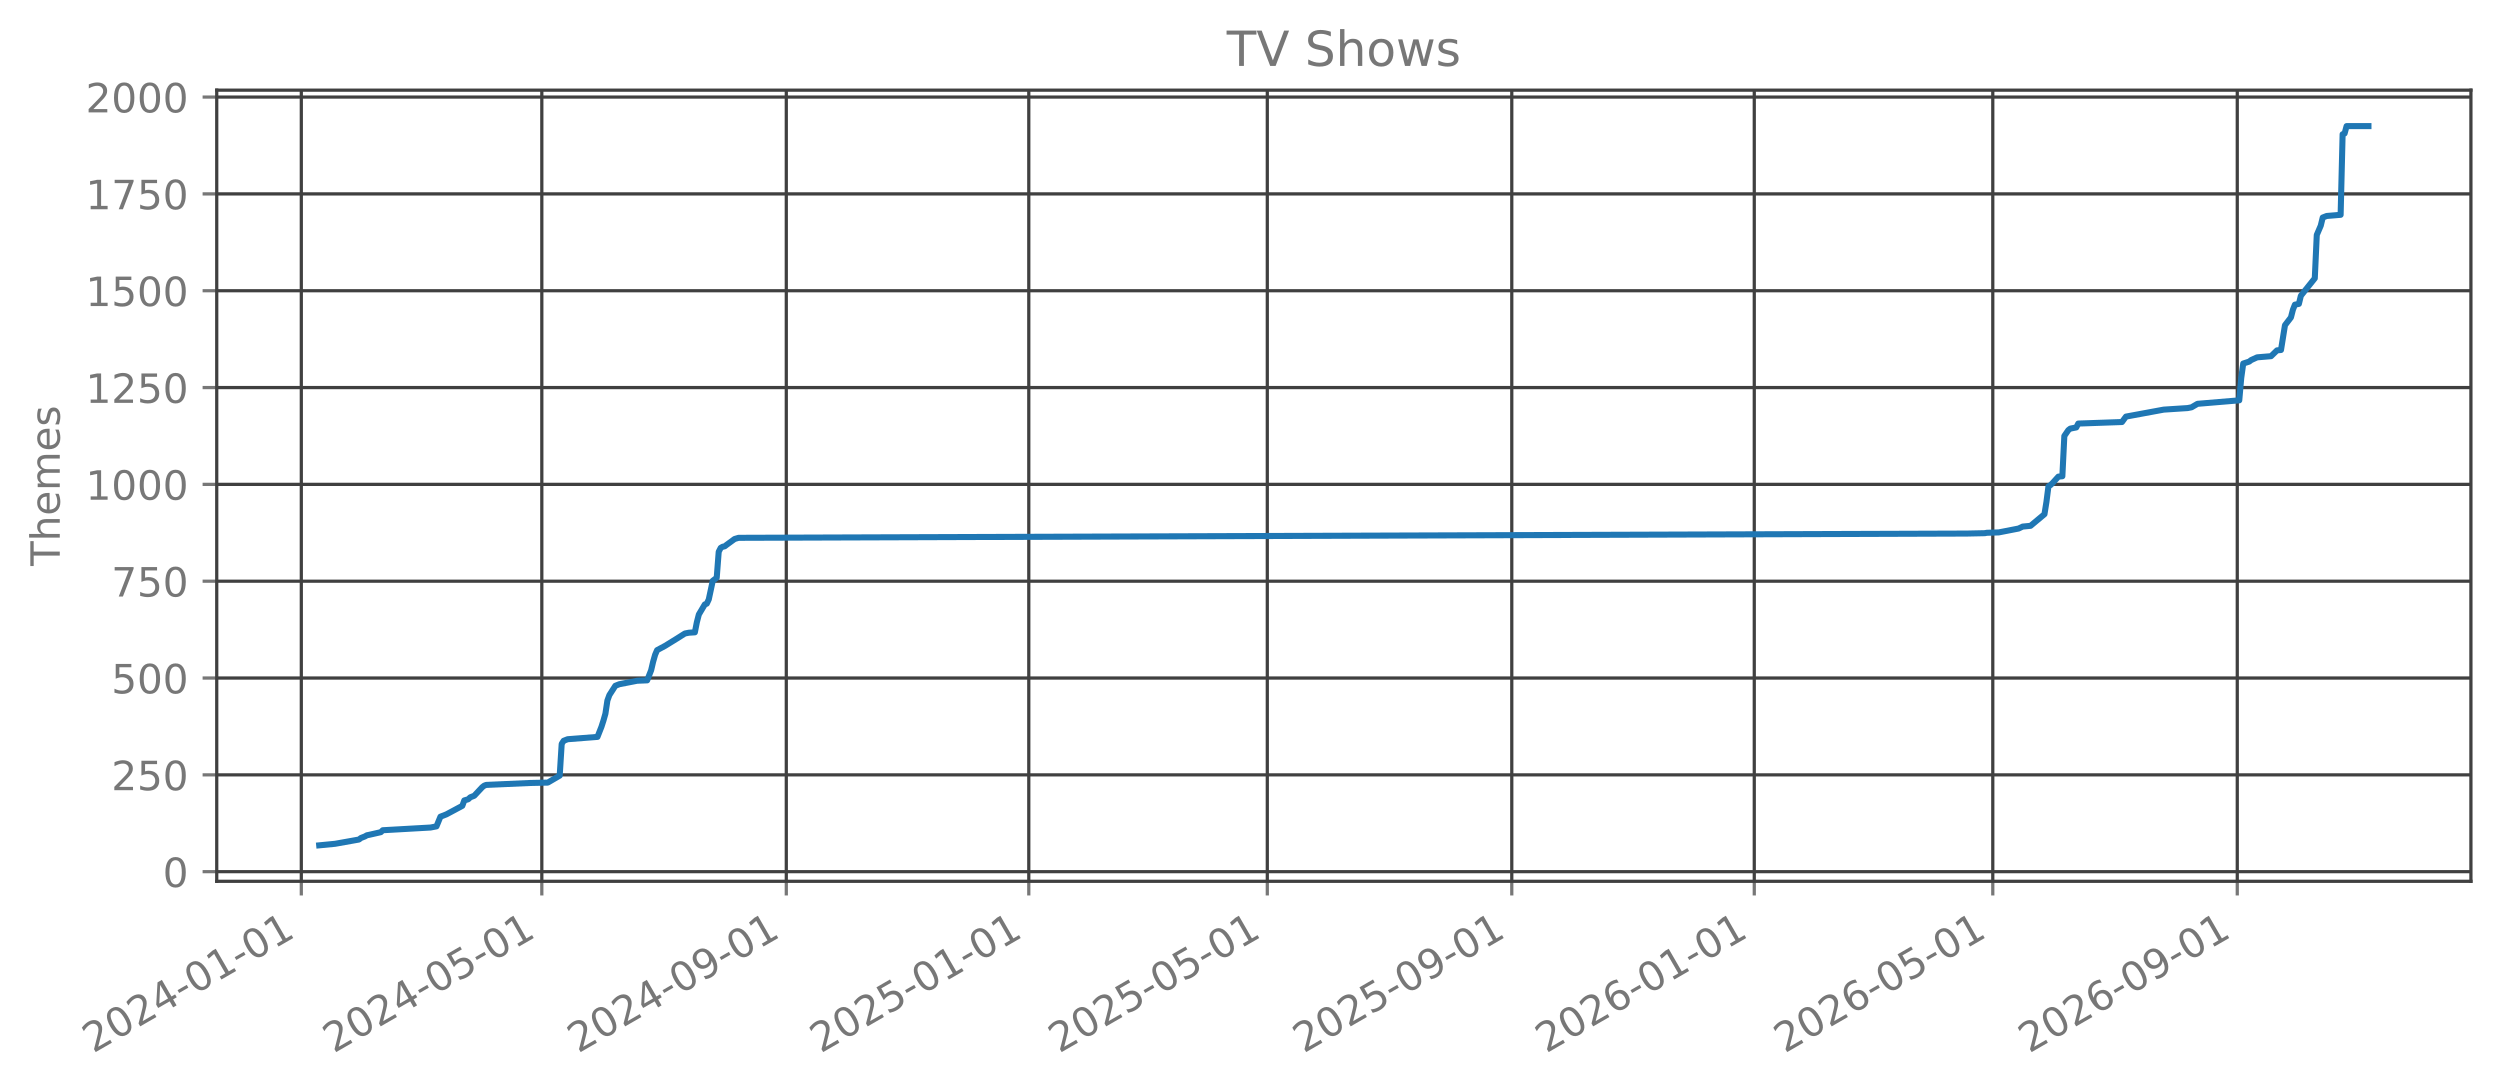
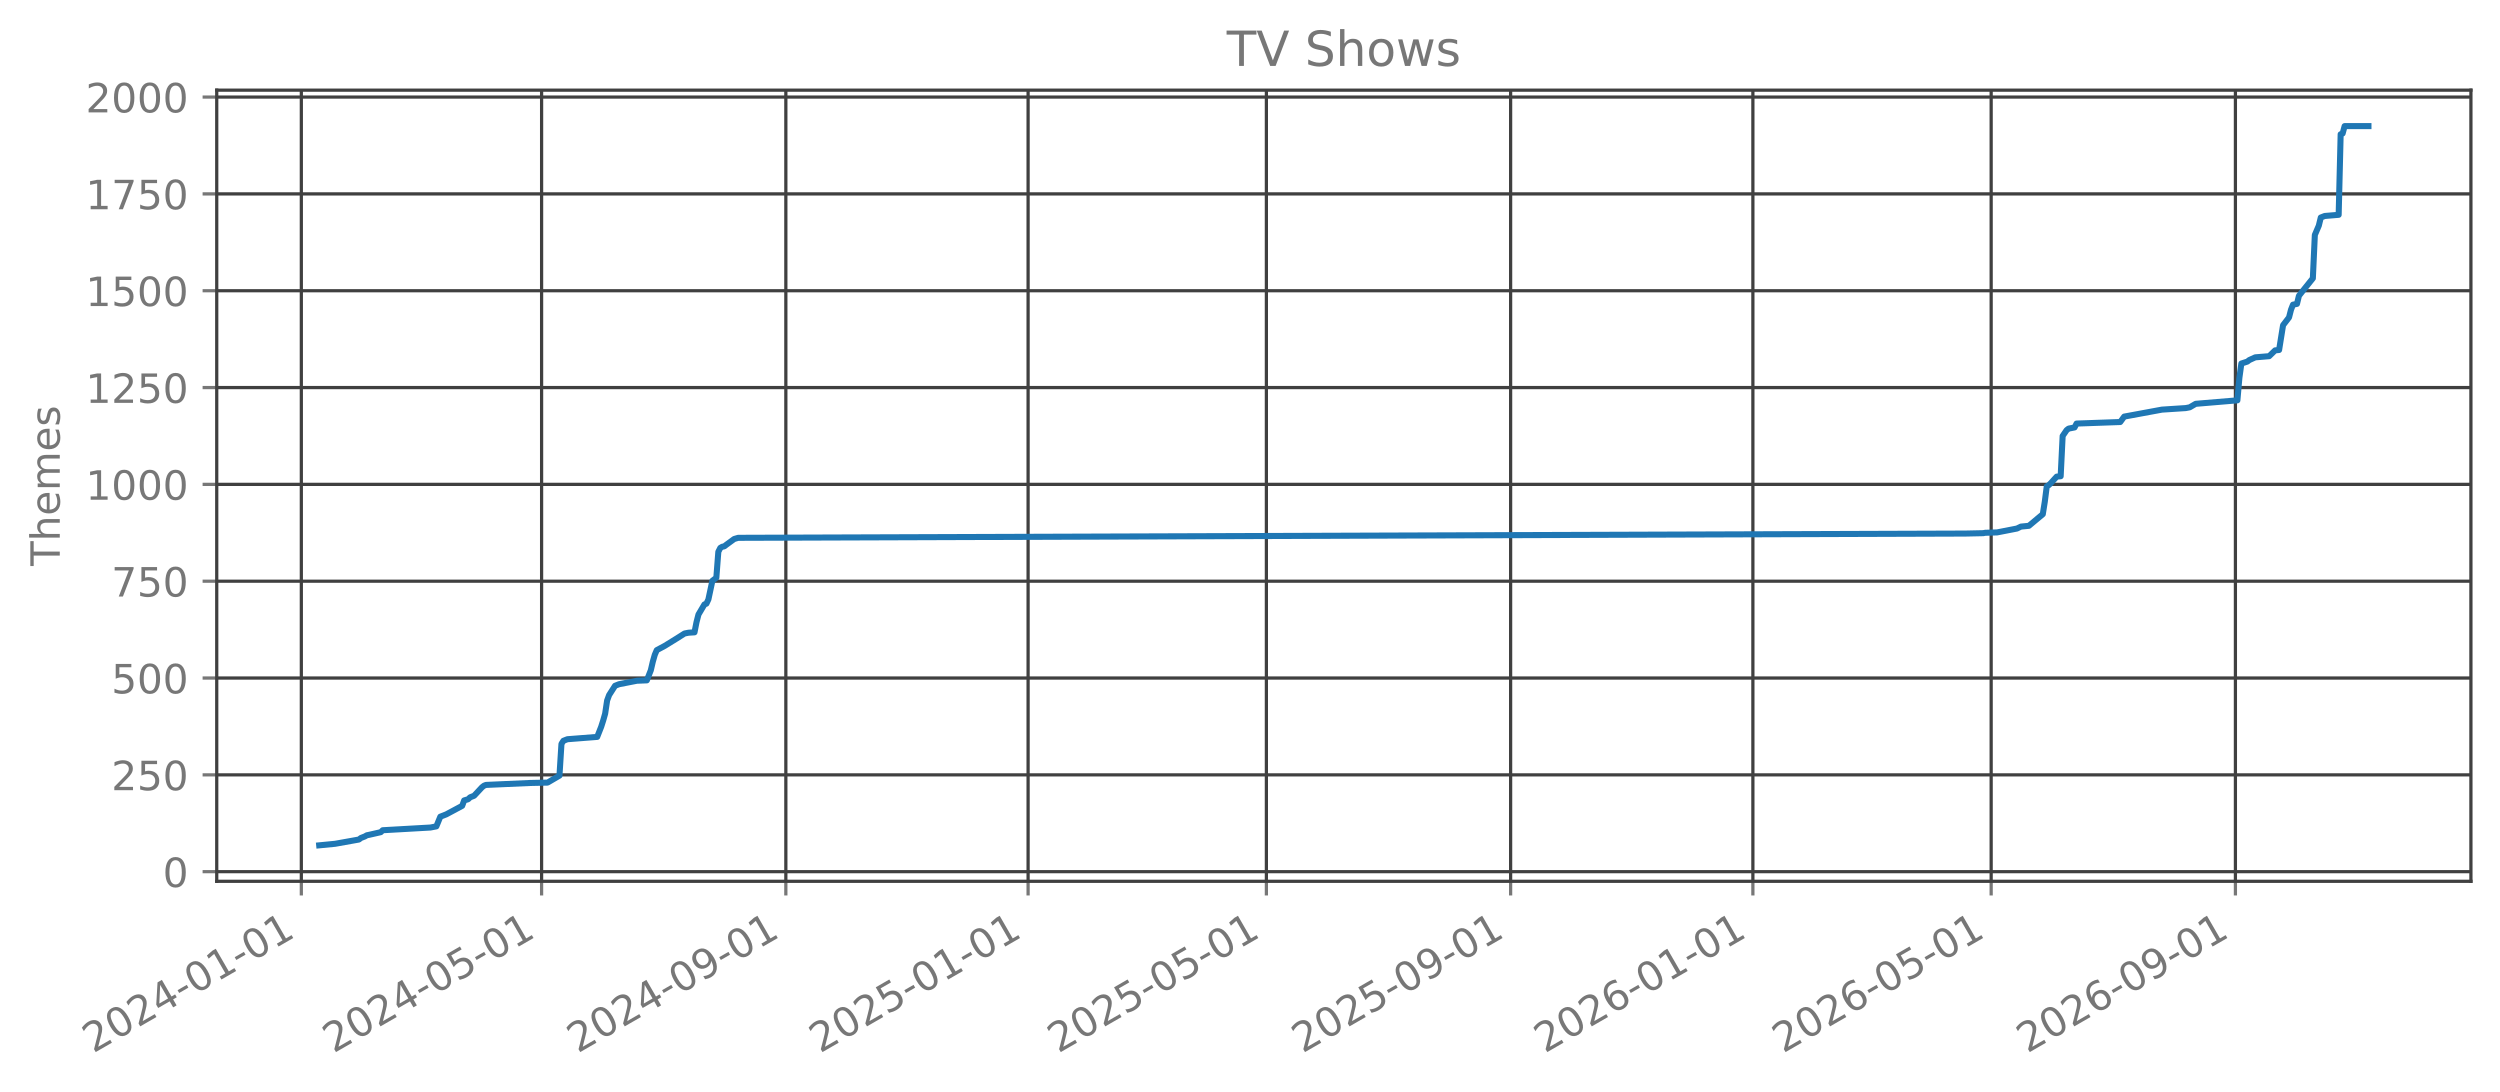
<svg xmlns="http://www.w3.org/2000/svg" xmlns:xlink="http://www.w3.org/1999/xlink" width="618.851pt" height="270.076pt" viewBox="0 0 618.851 270.076" version="1.1">
  <defs>
    <style type="text/css">*{stroke-linejoin: round; stroke-linecap: butt}</style>
  </defs>
  <g id="figure_1">
    <g id="patch_1">
      <path d="M 0 270.076  L 618.851 270.076  L 618.851 -0  L 0 -0  L 0 270.076  z " style="fill: none; opacity: 0" />
    </g>
    <g id="axes_1">
      <g id="patch_2">
        <path d="M 53.651 218.158  L 611.651 218.158  L 611.651 22.318  L 53.651 22.318  L 53.651 218.158  z " style="fill: none; opacity: 0" />
      </g>
      <g id="matplotlib.axis_1">
        <g id="xtick_1">
          <g id="line2d_1">
-             <path d="M 74.586 218.158  L 74.586 22.318  " clip-path="url(#p64799bdc50)" style="fill: none; stroke: #404040; stroke-width: 0.8; stroke-linecap: square" />
+             <path d="M 74.591 218.158  L 74.591 22.318  " clip-path="url(#p3f2f3f7519)" style="fill: none; stroke: #404040; stroke-width: 0.8; stroke-linecap: square" />
          </g>
          <g id="line2d_2">
            <defs>
-               <path id="m3bcad98bbc" d="M 0 0  L 0 3.5  " style="stroke: #777777; stroke-width: 0.8" />
+               <path id="m83a5ff80ff" d="M 0 0  L 0 3.5  " style="stroke: #777777; stroke-width: 0.8" />
            </defs>
            <g>
-               <use xlink:href="#m3bcad98bbc" x="74.586" y="218.158" style="fill: #777777; stroke: #777777; stroke-width: 0.8" />
+               <use xlink:href="#m83a5ff80ff" x="74.591" y="218.158" style="fill: #777777; stroke: #777777; stroke-width: 0.8" />
            </g>
          </g>
          <g id="text_1">
-             <g style="fill: #777777" transform="translate(23.05546 260.7957) rotate(-30) scale(0.1 -0.1)">
+             <g style="fill: #777777" transform="translate(23.05975 260.7957) rotate(-30) scale(0.1 -0.1)">
              <defs>
                <path id="DejaVuSans-15" d="M 1228 531  L 3431 531  L 3431 0  L 469 0  L 469 531  Q 828 903 1448 1529  Q 2069 2156 2228 2338  Q 2531 2678 2651 2914  Q 2772 3150 2772 3378  Q 2772 3750 2511 3984  Q 2250 4219 1831 4219  Q 1534 4219 1204 4116  Q 875 4013 500 3803  L 500 4441  Q 881 4594 1212 4672  Q 1544 4750 1819 4750  Q 2544 4750 2975 4387  Q 3406 4025 3406 3419  Q 3406 3131 3298 2873  Q 3191 2616 2906 2266  Q 2828 2175 2409 1742  Q 1991 1309 1228 531  z " transform="scale(0.015625)" />
                <path id="DejaVuSans-13" d="M 2034 4250  Q 1547 4250 1301 3770  Q 1056 3291 1056 2328  Q 1056 1369 1301 889  Q 1547 409 2034 409  Q 2525 409 2770 889  Q 3016 1369 3016 2328  Q 3016 3291 2770 3770  Q 2525 4250 2034 4250  z M 2034 4750  Q 2819 4750 3233 4129  Q 3647 3509 3647 2328  Q 3647 1150 3233 529  Q 2819 -91 2034 -91  Q 1250 -91 836 529  Q 422 1150 422 2328  Q 422 3509 836 4129  Q 1250 4750 2034 4750  z " transform="scale(0.015625)" />
                <path id="DejaVuSans-17" d="M 2419 4116  L 825 1625  L 2419 1625  L 2419 4116  z M 2253 4666  L 3047 4666  L 3047 1625  L 3713 1625  L 3713 1100  L 3047 1100  L 3047 0  L 2419 0  L 2419 1100  L 313 1100  L 313 1709  L 2253 4666  z " transform="scale(0.015625)" />
                <path id="DejaVuSans-10" d="M 313 2009  L 1997 2009  L 1997 1497  L 313 1497  L 313 2009  z " transform="scale(0.015625)" />
                <path id="DejaVuSans-14" d="M 794 531  L 1825 531  L 1825 4091  L 703 3866  L 703 4441  L 1819 4666  L 2450 4666  L 2450 531  L 3481 531  L 3481 0  L 794 0  L 794 531  z " transform="scale(0.015625)" />
              </defs>
              <use xlink:href="#DejaVuSans-15" />
              <use xlink:href="#DejaVuSans-13" transform="translate(63.625 0)" />
              <use xlink:href="#DejaVuSans-15" transform="translate(127.25 0)" />
              <use xlink:href="#DejaVuSans-17" transform="translate(190.875 0)" />
              <use xlink:href="#DejaVuSans-10" transform="translate(254.5 0)" />
              <use xlink:href="#DejaVuSans-13" transform="translate(290.5781 0)" />
              <use xlink:href="#DejaVuSans-14" transform="translate(354.2031 0)" />
              <use xlink:href="#DejaVuSans-10" transform="translate(417.8281 0)" />
              <use xlink:href="#DejaVuSans-13" transform="translate(453.9062 0)" />
              <use xlink:href="#DejaVuSans-14" transform="translate(517.5312 0)" />
            </g>
          </g>
        </g>
        <g id="xtick_2">
          <g id="line2d_3">
-             <path d="M 134.121 218.158  L 134.121 22.318  " clip-path="url(#p64799bdc50)" style="fill: none; stroke: #404040; stroke-width: 0.8; stroke-linecap: square" />
+             <path d="M 134.067 218.158  L 134.067 22.318  " clip-path="url(#p3f2f3f7519)" style="fill: none; stroke: #404040; stroke-width: 0.8; stroke-linecap: square" />
          </g>
          <g id="line2d_4">
            <g>
-               <use xlink:href="#m3bcad98bbc" x="134.121" y="218.158" style="fill: #777777; stroke: #777777; stroke-width: 0.8" />
+               <use xlink:href="#m83a5ff80ff" x="134.067" y="218.158" style="fill: #777777; stroke: #777777; stroke-width: 0.8" />
            </g>
          </g>
          <g id="text_2">
-             <g style="fill: #777777" transform="translate(82.58989 260.7957) rotate(-30) scale(0.1 -0.1)">
+             <g style="fill: #777777" transform="translate(82.53649 260.7957) rotate(-30) scale(0.1 -0.1)">
              <defs>
                <path id="DejaVuSans-18" d="M 691 4666  L 3169 4666  L 3169 4134  L 1269 4134  L 1269 2991  Q 1406 3038 1543 3061  Q 1681 3084 1819 3084  Q 2600 3084 3056 2656  Q 3513 2228 3513 1497  Q 3513 744 3044 326  Q 2575 -91 1722 -91  Q 1428 -91 1123 -41  Q 819 9 494 109  L 494 744  Q 775 591 1075 516  Q 1375 441 1709 441  Q 2250 441 2565 725  Q 2881 1009 2881 1497  Q 2881 1984 2565 2268  Q 2250 2553 1709 2553  Q 1456 2553 1204 2497  Q 953 2441 691 2322  L 691 4666  z " transform="scale(0.015625)" />
              </defs>
              <use xlink:href="#DejaVuSans-15" />
              <use xlink:href="#DejaVuSans-13" transform="translate(63.625 0)" />
              <use xlink:href="#DejaVuSans-15" transform="translate(127.25 0)" />
              <use xlink:href="#DejaVuSans-17" transform="translate(190.875 0)" />
              <use xlink:href="#DejaVuSans-10" transform="translate(254.5 0)" />
              <use xlink:href="#DejaVuSans-13" transform="translate(290.5781 0)" />
              <use xlink:href="#DejaVuSans-18" transform="translate(354.2031 0)" />
              <use xlink:href="#DejaVuSans-10" transform="translate(417.8281 0)" />
              <use xlink:href="#DejaVuSans-13" transform="translate(453.9062 0)" />
              <use xlink:href="#DejaVuSans-14" transform="translate(517.5312 0)" />
            </g>
          </g>
        </g>
        <g id="xtick_3">
          <g id="line2d_5">
-             <path d="M 194.639 218.158  L 194.639 22.318  " clip-path="url(#p64799bdc50)" style="fill: none; stroke: #404040; stroke-width: 0.8; stroke-linecap: square" />
+             <path d="M 194.527 218.158  L 194.527 22.318  " clip-path="url(#p3f2f3f7519)" style="fill: none; stroke: #404040; stroke-width: 0.8; stroke-linecap: square" />
          </g>
          <g id="line2d_6">
            <g>
-               <use xlink:href="#m3bcad98bbc" x="194.639" y="218.158" style="fill: #777777; stroke: #777777; stroke-width: 0.8" />
+               <use xlink:href="#m83a5ff80ff" x="194.527" y="218.158" style="fill: #777777; stroke: #777777; stroke-width: 0.8" />
            </g>
          </g>
          <g id="text_3">
-             <g style="fill: #777777" transform="translate(143.1084 260.7957) rotate(-30) scale(0.1 -0.1)">
+             <g style="fill: #777777" transform="translate(142.9963 260.7957) rotate(-30) scale(0.1 -0.1)">
              <defs>
                <path id="DejaVuSans-1c" d="M 703 97  L 703 672  Q 941 559 1184 500  Q 1428 441 1663 441  Q 2288 441 2617 861  Q 2947 1281 2994 2138  Q 2813 1869 2534 1725  Q 2256 1581 1919 1581  Q 1219 1581 811 2004  Q 403 2428 403 3163  Q 403 3881 828 4315  Q 1253 4750 1959 4750  Q 2769 4750 3195 4129  Q 3622 3509 3622 2328  Q 3622 1225 3098 567  Q 2575 -91 1691 -91  Q 1453 -91 1209 -44  Q 966 3 703 97  z M 1959 2075  Q 2384 2075 2632 2365  Q 2881 2656 2881 3163  Q 2881 3666 2632 3958  Q 2384 4250 1959 4250  Q 1534 4250 1286 3958  Q 1038 3666 1038 3163  Q 1038 2656 1286 2365  Q 1534 2075 1959 2075  z " transform="scale(0.015625)" />
              </defs>
              <use xlink:href="#DejaVuSans-15" />
              <use xlink:href="#DejaVuSans-13" transform="translate(63.625 0)" />
              <use xlink:href="#DejaVuSans-15" transform="translate(127.25 0)" />
              <use xlink:href="#DejaVuSans-17" transform="translate(190.875 0)" />
              <use xlink:href="#DejaVuSans-10" transform="translate(254.5 0)" />
              <use xlink:href="#DejaVuSans-13" transform="translate(290.5781 0)" />
              <use xlink:href="#DejaVuSans-1c" transform="translate(354.2031 0)" />
              <use xlink:href="#DejaVuSans-10" transform="translate(417.8281 0)" />
              <use xlink:href="#DejaVuSans-13" transform="translate(453.9062 0)" />
              <use xlink:href="#DejaVuSans-14" transform="translate(517.5312 0)" />
            </g>
          </g>
        </g>
        <g id="xtick_4">
          <g id="line2d_7">
-             <path d="M 254.666 218.158  L 254.666 22.318  " clip-path="url(#p64799bdc50)" style="fill: none; stroke: #404040; stroke-width: 0.8; stroke-linecap: square" />
+             <path d="M 254.495 218.158  L 254.495 22.318  " clip-path="url(#p3f2f3f7519)" style="fill: none; stroke: #404040; stroke-width: 0.8; stroke-linecap: square" />
          </g>
          <g id="line2d_8">
            <g>
-               <use xlink:href="#m3bcad98bbc" x="254.666" y="218.158" style="fill: #777777; stroke: #777777; stroke-width: 0.8" />
+               <use xlink:href="#m83a5ff80ff" x="254.495" y="218.158" style="fill: #777777; stroke: #777777; stroke-width: 0.8" />
            </g>
          </g>
          <g id="text_4">
-             <g style="fill: #777777" transform="translate(203.1348 260.7957) rotate(-30) scale(0.1 -0.1)">
+             <g style="fill: #777777" transform="translate(202.9646 260.7957) rotate(-30) scale(0.1 -0.1)">
              <use xlink:href="#DejaVuSans-15" />
              <use xlink:href="#DejaVuSans-13" transform="translate(63.625 0)" />
              <use xlink:href="#DejaVuSans-15" transform="translate(127.25 0)" />
              <use xlink:href="#DejaVuSans-18" transform="translate(190.875 0)" />
              <use xlink:href="#DejaVuSans-10" transform="translate(254.5 0)" />
              <use xlink:href="#DejaVuSans-13" transform="translate(290.5781 0)" />
              <use xlink:href="#DejaVuSans-14" transform="translate(354.2031 0)" />
              <use xlink:href="#DejaVuSans-10" transform="translate(417.8281 0)" />
              <use xlink:href="#DejaVuSans-13" transform="translate(453.9062 0)" />
              <use xlink:href="#DejaVuSans-14" transform="translate(517.5312 0)" />
            </g>
          </g>
        </g>
        <g id="xtick_5">
          <g id="line2d_9">
-             <path d="M 313.708 218.158  L 313.708 22.318  " clip-path="url(#p64799bdc50)" style="fill: none; stroke: #404040; stroke-width: 0.8; stroke-linecap: square" />
+             <path d="M 313.481 218.158  L 313.481 22.318  " clip-path="url(#p3f2f3f7519)" style="fill: none; stroke: #404040; stroke-width: 0.8; stroke-linecap: square" />
          </g>
          <g id="line2d_10">
            <g>
-               <use xlink:href="#m3bcad98bbc" x="313.708" y="218.158" style="fill: #777777; stroke: #777777; stroke-width: 0.8" />
+               <use xlink:href="#m83a5ff80ff" x="313.481" y="218.158" style="fill: #777777; stroke: #777777; stroke-width: 0.8" />
            </g>
          </g>
          <g id="text_5">
-             <g style="fill: #777777" transform="translate(262.1772 260.7957) rotate(-30) scale(0.1 -0.1)">
+             <g style="fill: #777777" transform="translate(261.9498 260.7957) rotate(-30) scale(0.1 -0.1)">
              <use xlink:href="#DejaVuSans-15" />
              <use xlink:href="#DejaVuSans-13" transform="translate(63.625 0)" />
              <use xlink:href="#DejaVuSans-15" transform="translate(127.25 0)" />
              <use xlink:href="#DejaVuSans-18" transform="translate(190.875 0)" />
              <use xlink:href="#DejaVuSans-10" transform="translate(254.5 0)" />
              <use xlink:href="#DejaVuSans-13" transform="translate(290.5781 0)" />
              <use xlink:href="#DejaVuSans-18" transform="translate(354.2031 0)" />
              <use xlink:href="#DejaVuSans-10" transform="translate(417.8281 0)" />
              <use xlink:href="#DejaVuSans-13" transform="translate(453.9062 0)" />
              <use xlink:href="#DejaVuSans-14" transform="translate(517.5312 0)" />
            </g>
          </g>
        </g>
        <g id="xtick_6">
          <g id="line2d_11">
-             <path d="M 374.226 218.158  L 374.226 22.318  " clip-path="url(#p64799bdc50)" style="fill: none; stroke: #404040; stroke-width: 0.8; stroke-linecap: square" />
+             <path d="M 373.94 218.158  L 373.94 22.318  " clip-path="url(#p3f2f3f7519)" style="fill: none; stroke: #404040; stroke-width: 0.8; stroke-linecap: square" />
          </g>
          <g id="line2d_12">
            <g>
-               <use xlink:href="#m3bcad98bbc" x="374.226" y="218.158" style="fill: #777777; stroke: #777777; stroke-width: 0.8" />
+               <use xlink:href="#m83a5ff80ff" x="373.94" y="218.158" style="fill: #777777; stroke: #777777; stroke-width: 0.8" />
            </g>
          </g>
          <g id="text_6">
-             <g style="fill: #777777" transform="translate(322.6957 260.7957) rotate(-30) scale(0.1 -0.1)">
+             <g style="fill: #777777" transform="translate(322.4096 260.7957) rotate(-30) scale(0.1 -0.1)">
              <use xlink:href="#DejaVuSans-15" />
              <use xlink:href="#DejaVuSans-13" transform="translate(63.625 0)" />
              <use xlink:href="#DejaVuSans-15" transform="translate(127.25 0)" />
              <use xlink:href="#DejaVuSans-18" transform="translate(190.875 0)" />
              <use xlink:href="#DejaVuSans-10" transform="translate(254.5 0)" />
              <use xlink:href="#DejaVuSans-13" transform="translate(290.5781 0)" />
              <use xlink:href="#DejaVuSans-1c" transform="translate(354.2031 0)" />
              <use xlink:href="#DejaVuSans-10" transform="translate(417.8281 0)" />
              <use xlink:href="#DejaVuSans-13" transform="translate(453.9062 0)" />
              <use xlink:href="#DejaVuSans-14" transform="translate(517.5312 0)" />
            </g>
          </g>
        </g>
        <g id="xtick_7">
          <g id="line2d_13">
-             <path d="M 434.253 218.158  L 434.253 22.318  " clip-path="url(#p64799bdc50)" style="fill: none; stroke: #404040; stroke-width: 0.8; stroke-linecap: square" />
+             <path d="M 433.909 218.158  L 433.909 22.318  " clip-path="url(#p3f2f3f7519)" style="fill: none; stroke: #404040; stroke-width: 0.8; stroke-linecap: square" />
          </g>
          <g id="line2d_14">
            <g>
-               <use xlink:href="#m3bcad98bbc" x="434.253" y="218.158" style="fill: #777777; stroke: #777777; stroke-width: 0.8" />
+               <use xlink:href="#m83a5ff80ff" x="433.909" y="218.158" style="fill: #777777; stroke: #777777; stroke-width: 0.8" />
            </g>
          </g>
          <g id="text_7">
-             <g style="fill: #777777" transform="translate(382.7222 260.7957) rotate(-30) scale(0.1 -0.1)">
+             <g style="fill: #777777" transform="translate(382.3779 260.7957) rotate(-30) scale(0.1 -0.1)">
              <defs>
                <path id="DejaVuSans-19" d="M 2113 2584  Q 1688 2584 1439 2293  Q 1191 2003 1191 1497  Q 1191 994 1439 701  Q 1688 409 2113 409  Q 2538 409 2786 701  Q 3034 994 3034 1497  Q 3034 2003 2786 2293  Q 2538 2584 2113 2584  z M 3366 4563  L 3366 3988  Q 3128 4100 2886 4159  Q 2644 4219 2406 4219  Q 1781 4219 1451 3797  Q 1122 3375 1075 2522  Q 1259 2794 1537 2939  Q 1816 3084 2150 3084  Q 2853 3084 3261 2657  Q 3669 2231 3669 1497  Q 3669 778 3244 343  Q 2819 -91 2113 -91  Q 1303 -91 875 529  Q 447 1150 447 2328  Q 447 3434 972 4092  Q 1497 4750 2381 4750  Q 2619 4750 2861 4703  Q 3103 4656 3366 4563  z " transform="scale(0.015625)" />
              </defs>
              <use xlink:href="#DejaVuSans-15" />
              <use xlink:href="#DejaVuSans-13" transform="translate(63.625 0)" />
              <use xlink:href="#DejaVuSans-15" transform="translate(127.25 0)" />
              <use xlink:href="#DejaVuSans-19" transform="translate(190.875 0)" />
              <use xlink:href="#DejaVuSans-10" transform="translate(254.5 0)" />
              <use xlink:href="#DejaVuSans-13" transform="translate(290.5781 0)" />
              <use xlink:href="#DejaVuSans-14" transform="translate(354.2031 0)" />
              <use xlink:href="#DejaVuSans-10" transform="translate(417.8281 0)" />
              <use xlink:href="#DejaVuSans-13" transform="translate(453.9062 0)" />
              <use xlink:href="#DejaVuSans-14" transform="translate(517.5312 0)" />
            </g>
          </g>
        </g>
        <g id="xtick_8">
          <g id="line2d_15">
-             <path d="M 493.295 218.158  L 493.295 22.318  " clip-path="url(#p64799bdc50)" style="fill: none; stroke: #404040; stroke-width: 0.8; stroke-linecap: square" />
+             <path d="M 492.894 218.158  L 492.894 22.318  " clip-path="url(#p3f2f3f7519)" style="fill: none; stroke: #404040; stroke-width: 0.8; stroke-linecap: square" />
          </g>
          <g id="line2d_16">
            <g>
-               <use xlink:href="#m3bcad98bbc" x="493.295" y="218.158" style="fill: #777777; stroke: #777777; stroke-width: 0.8" />
+               <use xlink:href="#m83a5ff80ff" x="492.894" y="218.158" style="fill: #777777; stroke: #777777; stroke-width: 0.8" />
            </g>
          </g>
          <g id="text_8">
-             <g style="fill: #777777" transform="translate(441.7646 260.7957) rotate(-30) scale(0.1 -0.1)">
+             <g style="fill: #777777" transform="translate(441.3631 260.7957) rotate(-30) scale(0.1 -0.1)">
              <use xlink:href="#DejaVuSans-15" />
              <use xlink:href="#DejaVuSans-13" transform="translate(63.625 0)" />
              <use xlink:href="#DejaVuSans-15" transform="translate(127.25 0)" />
              <use xlink:href="#DejaVuSans-19" transform="translate(190.875 0)" />
              <use xlink:href="#DejaVuSans-10" transform="translate(254.5 0)" />
              <use xlink:href="#DejaVuSans-13" transform="translate(290.5781 0)" />
              <use xlink:href="#DejaVuSans-18" transform="translate(354.2031 0)" />
              <use xlink:href="#DejaVuSans-10" transform="translate(417.8281 0)" />
              <use xlink:href="#DejaVuSans-13" transform="translate(453.9062 0)" />
              <use xlink:href="#DejaVuSans-14" transform="translate(517.5312 0)" />
            </g>
          </g>
        </g>
        <g id="xtick_9">
          <g id="line2d_17">
-             <path d="M 553.814 218.158  L 553.814 22.318  " clip-path="url(#p64799bdc50)" style="fill: none; stroke: #404040; stroke-width: 0.8; stroke-linecap: square" />
+             <path d="M 553.354 218.158  L 553.354 22.318  " clip-path="url(#p3f2f3f7519)" style="fill: none; stroke: #404040; stroke-width: 0.8; stroke-linecap: square" />
          </g>
          <g id="line2d_18">
            <g>
-               <use xlink:href="#m3bcad98bbc" x="553.814" y="218.158" style="fill: #777777; stroke: #777777; stroke-width: 0.8" />
+               <use xlink:href="#m83a5ff80ff" x="553.354" y="218.158" style="fill: #777777; stroke: #777777; stroke-width: 0.8" />
            </g>
          </g>
          <g id="text_9">
-             <g style="fill: #777777" transform="translate(502.283 260.7957) rotate(-30) scale(0.1 -0.1)">
+             <g style="fill: #777777" transform="translate(501.823 260.7957) rotate(-30) scale(0.1 -0.1)">
              <use xlink:href="#DejaVuSans-15" />
              <use xlink:href="#DejaVuSans-13" transform="translate(63.625 0)" />
              <use xlink:href="#DejaVuSans-15" transform="translate(127.25 0)" />
              <use xlink:href="#DejaVuSans-19" transform="translate(190.875 0)" />
              <use xlink:href="#DejaVuSans-10" transform="translate(254.5 0)" />
              <use xlink:href="#DejaVuSans-13" transform="translate(290.5781 0)" />
              <use xlink:href="#DejaVuSans-1c" transform="translate(354.2031 0)" />
              <use xlink:href="#DejaVuSans-10" transform="translate(417.8281 0)" />
              <use xlink:href="#DejaVuSans-13" transform="translate(453.9062 0)" />
              <use xlink:href="#DejaVuSans-14" transform="translate(517.5312 0)" />
            </g>
          </g>
        </g>
      </g>
      <g id="matplotlib.axis_2">
        <g id="ytick_1">
          <g id="line2d_19">
-             <path d="M 53.651 215.776  L 611.651 215.776  " clip-path="url(#p64799bdc50)" style="fill: none; stroke: #404040; stroke-width: 0.8; stroke-linecap: square" />
+             <path d="M 53.651 215.776  L 611.651 215.776  " clip-path="url(#p3f2f3f7519)" style="fill: none; stroke: #404040; stroke-width: 0.8; stroke-linecap: square" />
          </g>
          <g id="line2d_20">
            <defs>
-               <path id="mb658c40cc9" d="M 0 0  L -3.5 0  " style="stroke: #777777; stroke-width: 0.8" />
+               <path id="m61c87f4011" d="M 0 0  L -3.5 0  " style="stroke: #777777; stroke-width: 0.8" />
            </defs>
            <g>
-               <use xlink:href="#mb658c40cc9" x="53.651" y="215.776" style="fill: #777777; stroke: #777777; stroke-width: 0.8" />
+               <use xlink:href="#m61c87f4011" x="53.651" y="215.776" style="fill: #777777; stroke: #777777; stroke-width: 0.8" />
            </g>
          </g>
          <g id="text_10">
            <g style="fill: #777777" transform="translate(40.28828 219.5745) scale(0.1 -0.1)">
              <use xlink:href="#DejaVuSans-13" />
            </g>
          </g>
        </g>
        <g id="ytick_2">
          <g id="line2d_21">
-             <path d="M 53.651 191.807  L 611.651 191.807  " clip-path="url(#p64799bdc50)" style="fill: none; stroke: #404040; stroke-width: 0.8; stroke-linecap: square" />
+             <path d="M 53.651 191.807  L 611.651 191.807  " clip-path="url(#p3f2f3f7519)" style="fill: none; stroke: #404040; stroke-width: 0.8; stroke-linecap: square" />
          </g>
          <g id="line2d_22">
            <g>
-               <use xlink:href="#mb658c40cc9" x="53.651" y="191.807" style="fill: #777777; stroke: #777777; stroke-width: 0.8" />
+               <use xlink:href="#m61c87f4011" x="53.651" y="191.807" style="fill: #777777; stroke: #777777; stroke-width: 0.8" />
            </g>
          </g>
          <g id="text_11">
            <g style="fill: #777777" transform="translate(27.56328 195.6062) scale(0.1 -0.1)">
              <use xlink:href="#DejaVuSans-15" />
              <use xlink:href="#DejaVuSans-18" transform="translate(63.625 0)" />
              <use xlink:href="#DejaVuSans-13" transform="translate(127.25 0)" />
            </g>
          </g>
        </g>
        <g id="ytick_3">
          <g id="line2d_23">
-             <path d="M 53.651 167.839  L 611.651 167.839  " clip-path="url(#p64799bdc50)" style="fill: none; stroke: #404040; stroke-width: 0.8; stroke-linecap: square" />
+             <path d="M 53.651 167.839  L 611.651 167.839  " clip-path="url(#p3f2f3f7519)" style="fill: none; stroke: #404040; stroke-width: 0.8; stroke-linecap: square" />
          </g>
          <g id="line2d_24">
            <g>
-               <use xlink:href="#mb658c40cc9" x="53.651" y="167.839" style="fill: #777777; stroke: #777777; stroke-width: 0.8" />
+               <use xlink:href="#m61c87f4011" x="53.651" y="167.839" style="fill: #777777; stroke: #777777; stroke-width: 0.8" />
            </g>
          </g>
          <g id="text_12">
            <g style="fill: #777777" transform="translate(27.56328 171.638) scale(0.1 -0.1)">
              <use xlink:href="#DejaVuSans-18" />
              <use xlink:href="#DejaVuSans-13" transform="translate(63.625 0)" />
              <use xlink:href="#DejaVuSans-13" transform="translate(127.25 0)" />
            </g>
          </g>
        </g>
        <g id="ytick_4">
          <g id="line2d_25">
-             <path d="M 53.651 143.871  L 611.651 143.871  " clip-path="url(#p64799bdc50)" style="fill: none; stroke: #404040; stroke-width: 0.8; stroke-linecap: square" />
+             <path d="M 53.651 143.871  L 611.651 143.871  " clip-path="url(#p3f2f3f7519)" style="fill: none; stroke: #404040; stroke-width: 0.8; stroke-linecap: square" />
          </g>
          <g id="line2d_26">
            <g>
-               <use xlink:href="#mb658c40cc9" x="53.651" y="143.871" style="fill: #777777; stroke: #777777; stroke-width: 0.8" />
+               <use xlink:href="#m61c87f4011" x="53.651" y="143.871" style="fill: #777777; stroke: #777777; stroke-width: 0.8" />
            </g>
          </g>
          <g id="text_13">
            <g style="fill: #777777" transform="translate(27.56328 147.6697) scale(0.1 -0.1)">
              <defs>
                <path id="DejaVuSans-1a" d="M 525 4666  L 3525 4666  L 3525 4397  L 1831 0  L 1172 0  L 2766 4134  L 525 4134  L 525 4666  z " transform="scale(0.015625)" />
              </defs>
              <use xlink:href="#DejaVuSans-1a" />
              <use xlink:href="#DejaVuSans-18" transform="translate(63.625 0)" />
              <use xlink:href="#DejaVuSans-13" transform="translate(127.25 0)" />
            </g>
          </g>
        </g>
        <g id="ytick_5">
          <g id="line2d_27">
-             <path d="M 53.651 119.903  L 611.651 119.903  " clip-path="url(#p64799bdc50)" style="fill: none; stroke: #404040; stroke-width: 0.8; stroke-linecap: square" />
+             <path d="M 53.651 119.903  L 611.651 119.903  " clip-path="url(#p3f2f3f7519)" style="fill: none; stroke: #404040; stroke-width: 0.8; stroke-linecap: square" />
          </g>
          <g id="line2d_28">
            <g>
-               <use xlink:href="#mb658c40cc9" x="53.651" y="119.903" style="fill: #777777; stroke: #777777; stroke-width: 0.8" />
+               <use xlink:href="#m61c87f4011" x="53.651" y="119.903" style="fill: #777777; stroke: #777777; stroke-width: 0.8" />
            </g>
          </g>
          <g id="text_14">
            <g style="fill: #777777" transform="translate(21.20078 123.7014) scale(0.1 -0.1)">
              <use xlink:href="#DejaVuSans-14" />
              <use xlink:href="#DejaVuSans-13" transform="translate(63.625 0)" />
              <use xlink:href="#DejaVuSans-13" transform="translate(127.25 0)" />
              <use xlink:href="#DejaVuSans-13" transform="translate(190.875 0)" />
            </g>
          </g>
        </g>
        <g id="ytick_6">
          <g id="line2d_29">
-             <path d="M 53.651 95.934  L 611.651 95.934  " clip-path="url(#p64799bdc50)" style="fill: none; stroke: #404040; stroke-width: 0.8; stroke-linecap: square" />
+             <path d="M 53.651 95.934  L 611.651 95.934  " clip-path="url(#p3f2f3f7519)" style="fill: none; stroke: #404040; stroke-width: 0.8; stroke-linecap: square" />
          </g>
          <g id="line2d_30">
            <g>
-               <use xlink:href="#mb658c40cc9" x="53.651" y="95.934" style="fill: #777777; stroke: #777777; stroke-width: 0.8" />
+               <use xlink:href="#m61c87f4011" x="53.651" y="95.934" style="fill: #777777; stroke: #777777; stroke-width: 0.8" />
            </g>
          </g>
          <g id="text_15">
            <g style="fill: #777777" transform="translate(21.20078 99.73312) scale(0.1 -0.1)">
              <use xlink:href="#DejaVuSans-14" />
              <use xlink:href="#DejaVuSans-15" transform="translate(63.625 0)" />
              <use xlink:href="#DejaVuSans-18" transform="translate(127.25 0)" />
              <use xlink:href="#DejaVuSans-13" transform="translate(190.875 0)" />
            </g>
          </g>
        </g>
        <g id="ytick_7">
          <g id="line2d_31">
-             <path d="M 53.651 71.966  L 611.651 71.966  " clip-path="url(#p64799bdc50)" style="fill: none; stroke: #404040; stroke-width: 0.8; stroke-linecap: square" />
+             <path d="M 53.651 71.966  L 611.651 71.966  " clip-path="url(#p3f2f3f7519)" style="fill: none; stroke: #404040; stroke-width: 0.8; stroke-linecap: square" />
          </g>
          <g id="line2d_32">
            <g>
-               <use xlink:href="#mb658c40cc9" x="53.651" y="71.966" style="fill: #777777; stroke: #777777; stroke-width: 0.8" />
+               <use xlink:href="#m61c87f4011" x="53.651" y="71.966" style="fill: #777777; stroke: #777777; stroke-width: 0.8" />
            </g>
          </g>
          <g id="text_16">
            <g style="fill: #777777" transform="translate(21.20078 75.76484) scale(0.1 -0.1)">
              <use xlink:href="#DejaVuSans-14" />
              <use xlink:href="#DejaVuSans-18" transform="translate(63.625 0)" />
              <use xlink:href="#DejaVuSans-13" transform="translate(127.25 0)" />
              <use xlink:href="#DejaVuSans-13" transform="translate(190.875 0)" />
            </g>
          </g>
        </g>
        <g id="ytick_8">
          <g id="line2d_33">
-             <path d="M 53.651 47.998  L 611.651 47.998  " clip-path="url(#p64799bdc50)" style="fill: none; stroke: #404040; stroke-width: 0.8; stroke-linecap: square" />
+             <path d="M 53.651 47.998  L 611.651 47.998  " clip-path="url(#p3f2f3f7519)" style="fill: none; stroke: #404040; stroke-width: 0.8; stroke-linecap: square" />
          </g>
          <g id="line2d_34">
            <g>
-               <use xlink:href="#mb658c40cc9" x="53.651" y="47.998" style="fill: #777777; stroke: #777777; stroke-width: 0.8" />
+               <use xlink:href="#m61c87f4011" x="53.651" y="47.998" style="fill: #777777; stroke: #777777; stroke-width: 0.8" />
            </g>
          </g>
          <g id="text_17">
            <g style="fill: #777777" transform="translate(21.20078 51.79657) scale(0.1 -0.1)">
              <use xlink:href="#DejaVuSans-14" />
              <use xlink:href="#DejaVuSans-1a" transform="translate(63.625 0)" />
              <use xlink:href="#DejaVuSans-18" transform="translate(127.25 0)" />
              <use xlink:href="#DejaVuSans-13" transform="translate(190.875 0)" />
            </g>
          </g>
        </g>
        <g id="ytick_9">
          <g id="line2d_35">
-             <path d="M 53.651 24.029  L 611.651 24.029  " clip-path="url(#p64799bdc50)" style="fill: none; stroke: #404040; stroke-width: 0.8; stroke-linecap: square" />
+             <path d="M 53.651 24.029  L 611.651 24.029  " clip-path="url(#p3f2f3f7519)" style="fill: none; stroke: #404040; stroke-width: 0.8; stroke-linecap: square" />
          </g>
          <g id="line2d_36">
            <g>
-               <use xlink:href="#mb658c40cc9" x="53.651" y="24.029" style="fill: #777777; stroke: #777777; stroke-width: 0.8" />
+               <use xlink:href="#m61c87f4011" x="53.651" y="24.029" style="fill: #777777; stroke: #777777; stroke-width: 0.8" />
            </g>
          </g>
          <g id="text_18">
            <g style="fill: #777777" transform="translate(21.20078 27.82829) scale(0.1 -0.1)">
              <use xlink:href="#DejaVuSans-15" />
              <use xlink:href="#DejaVuSans-13" transform="translate(63.625 0)" />
              <use xlink:href="#DejaVuSans-13" transform="translate(127.25 0)" />
              <use xlink:href="#DejaVuSans-13" transform="translate(190.875 0)" />
            </g>
          </g>
        </g>
        <g id="text_19">
          <g style="fill: #777777" transform="translate(14.79844 140.0889) rotate(-90) scale(0.1 -0.1)">
            <defs>
              <path id="DejaVuSans-37" d="M -19 4666  L 3928 4666  L 3928 4134  L 2272 4134  L 2272 0  L 1638 0  L 1638 4134  L -19 4134  L -19 4666  z " transform="scale(0.015625)" />
              <path id="DejaVuSans-4b" d="M 3513 2113  L 3513 0  L 2938 0  L 2938 2094  Q 2938 2591 2744 2837  Q 2550 3084 2163 3084  Q 1697 3084 1428 2787  Q 1159 2491 1159 1978  L 1159 0  L 581 0  L 581 4863  L 1159 4863  L 1159 2956  Q 1366 3272 1645 3428  Q 1925 3584 2291 3584  Q 2894 3584 3203 3211  Q 3513 2838 3513 2113  z " transform="scale(0.015625)" />
              <path id="DejaVuSans-48" d="M 3597 1894  L 3597 1613  L 953 1613  Q 991 1019 1311 708  Q 1631 397 2203 397  Q 2534 397 2845 478  Q 3156 559 3463 722  L 3463 178  Q 3153 47 2828 -22  Q 2503 -91 2169 -91  Q 1331 -91 842 396  Q 353 884 353 1716  Q 353 2575 817 3079  Q 1281 3584 2069 3584  Q 2775 3584 3186 3129  Q 3597 2675 3597 1894  z M 3022 2063  Q 3016 2534 2758 2815  Q 2500 3097 2075 3097  Q 1594 3097 1305 2825  Q 1016 2553 972 2059  L 3022 2063  z " transform="scale(0.015625)" />
              <path id="DejaVuSans-50" d="M 3328 2828  Q 3544 3216 3844 3400  Q 4144 3584 4550 3584  Q 5097 3584 5394 3201  Q 5691 2819 5691 2113  L 5691 0  L 5113 0  L 5113 2094  Q 5113 2597 4934 2840  Q 4756 3084 4391 3084  Q 3944 3084 3684 2787  Q 3425 2491 3425 1978  L 3425 0  L 2847 0  L 2847 2094  Q 2847 2600 2669 2842  Q 2491 3084 2119 3084  Q 1678 3084 1418 2786  Q 1159 2488 1159 1978  L 1159 0  L 581 0  L 581 3500  L 1159 3500  L 1159 2956  Q 1356 3278 1631 3431  Q 1906 3584 2284 3584  Q 2666 3584 2933 3390  Q 3200 3197 3328 2828  z " transform="scale(0.015625)" />
              <path id="DejaVuSans-56" d="M 2834 3397  L 2834 2853  Q 2591 2978 2328 3040  Q 2066 3103 1784 3103  Q 1356 3103 1142 2972  Q 928 2841 928 2578  Q 928 2378 1081 2264  Q 1234 2150 1697 2047  L 1894 2003  Q 2506 1872 2764 1633  Q 3022 1394 3022 966  Q 3022 478 2636 193  Q 2250 -91 1575 -91  Q 1294 -91 989 -36  Q 684 19 347 128  L 347 722  Q 666 556 975 473  Q 1284 391 1588 391  Q 1994 391 2212 530  Q 2431 669 2431 922  Q 2431 1156 2273 1281  Q 2116 1406 1581 1522  L 1381 1569  Q 847 1681 609 1914  Q 372 2147 372 2553  Q 372 3047 722 3315  Q 1072 3584 1716 3584  Q 2034 3584 2315 3537  Q 2597 3491 2834 3397  z " transform="scale(0.015625)" />
            </defs>
            <use xlink:href="#DejaVuSans-37" />
            <use xlink:href="#DejaVuSans-4b" transform="translate(61.07812 0)" />
            <use xlink:href="#DejaVuSans-48" transform="translate(124.4531 0)" />
            <use xlink:href="#DejaVuSans-50" transform="translate(185.9844 0)" />
            <use xlink:href="#DejaVuSans-48" transform="translate(283.3906 0)" />
            <use xlink:href="#DejaVuSans-56" transform="translate(344.9219 0)" />
          </g>
        </g>
      </g>
      <g id="line2d_37">
-         <path d="M 79.014 209.256  L 82.951 208.873  L 88.855 207.818  L 89.347 207.435  L 90.331 207.051  L 90.823 206.764  L 91.315 206.668  L 94.267 205.997  L 94.759 205.517  L 106.568 204.846  L 108.044 204.559  L 109.028 202.162  L 110.504 201.586  L 114.44 199.477  L 114.932 198.135  L 115.916 197.847  L 116.408 197.368  L 117.392 196.985  L 119.36 194.875  L 119.852 194.492  L 120.344 194.3  L 131.169 193.821  L 135.597 193.725  L 138.549 191.999  L 139.041 184.138  L 139.533 183.371  L 140.025 183.179  L 140.517 182.987  L 147.897 182.412  L 148.881 179.919  L 149.373 178.385  L 149.865 176.659  L 150.357 173.4  L 150.849 172.058  L 152.325 169.757  L 153.309 169.373  L 157.738 168.51  L 160.198 168.414  L 161.182 165.922  L 161.674 163.812  L 162.166 162.087  L 162.658 160.936  L 164.626 159.882  L 167.578 158.06  L 169.546 156.814  L 170.038 156.718  L 170.53 156.622  L 172.006 156.526  L 172.498 154.033  L 172.99 152.116  L 174.466 149.623  L 174.958 149.431  L 175.45 148.377  L 176.434 143.775  L 177.418 143.008  L 177.91 136.584  L 178.402 135.626  L 178.894 135.338  L 179.387 135.242  L 179.879 134.859  L 181.847 133.421  L 182.831 133.133  L 486.899 132.078  L 491.327 131.983  L 491.819 131.887  L 494.771 131.791  L 498.216 131.12  L 498.708 131.024  L 499.692 130.832  L 500.676 130.353  L 502.644 130.161  L 506.088 127.285  L 506.58 124.217  L 507.072 120.382  L 507.564 120.094  L 508.056 119.615  L 509.532 117.985  L 510.516 117.889  L 511.008 107.918  L 511.992 106.48  L 512.484 106.097  L 513.96 105.809  L 514.452 104.85  L 525.277 104.467  L 526.261 103.125  L 535.609 101.399  L 540.037 101.111  L 541.513 101.016  L 542.497 100.824  L 543.973 99.961  L 554.306 99.098  L 554.798 93.537  L 555.29 89.99  L 556.766 89.511  L 557.258 89.127  L 558.734 88.456  L 562.178 88.169  L 563.654 86.73  L 564.638 86.635  L 565.13 83.567  L 565.622 80.499  L 567.098 78.581  L 567.59 76.664  L 568.082 75.417  L 568.574 75.322  L 569.066 75.226  L 569.558 73.212  L 570.543 71.966  L 573.003 68.898  L 573.495 58.16  L 574.479 55.859  L 574.971 53.846  L 575.955 53.463  L 579.399 53.175  L 579.891 33.233  L 580.383 33.042  L 580.875 31.22  L 586.287 31.22  " clip-path="url(#p64799bdc50)" style="fill: none; stroke: #1f77b4; stroke-width: 1.5; stroke-linecap: square" />
+         <path d="M 79.014 209.256  L 82.947 208.873  L 88.845 207.818  L 89.337 207.435  L 90.32 207.051  L 90.811 206.764  L 91.303 206.668  L 94.252 205.997  L 94.744 205.517  L 106.541 204.846  L 108.015 204.559  L 108.999 202.162  L 110.473 201.586  L 114.406 199.477  L 114.897 198.135  L 115.88 197.847  L 116.372 197.368  L 117.355 196.985  L 119.321 194.875  L 119.813 194.492  L 120.304 194.3  L 131.118 193.821  L 135.542 193.725  L 138.491 191.999  L 138.983 184.138  L 139.474 183.371  L 139.966 183.179  L 140.457 182.987  L 147.83 182.412  L 148.814 179.919  L 149.305 178.385  L 149.797 176.659  L 150.288 173.4  L 150.78 172.058  L 152.254 169.757  L 153.237 169.373  L 157.661 168.51  L 160.119 168.414  L 161.102 165.922  L 161.594 163.812  L 162.085 162.087  L 162.577 160.936  L 164.543 159.882  L 167.492 158.06  L 169.458 156.814  L 169.95 156.718  L 170.441 156.622  L 171.916 156.526  L 172.408 154.033  L 172.899 152.116  L 174.374 149.623  L 174.865 149.431  L 175.357 148.377  L 176.34 143.775  L 177.323 143.008  L 177.815 136.584  L 178.306 135.626  L 178.798 135.338  L 179.289 135.242  L 179.781 134.859  L 181.747 133.421  L 182.73 133.133  L 486.504 132.078  L 490.928 131.983  L 491.419 131.887  L 494.369 131.791  L 497.809 131.12  L 498.301 131.024  L 499.284 130.832  L 500.267 130.353  L 502.233 130.161  L 505.674 127.285  L 506.166 124.217  L 506.657 120.382  L 507.149 120.094  L 507.64 119.615  L 509.115 117.985  L 510.098 117.889  L 510.589 107.918  L 511.573 106.48  L 512.064 106.097  L 513.539 105.809  L 514.03 104.85  L 524.844 104.467  L 525.827 103.125  L 535.167 101.399  L 539.591 101.111  L 541.065 101.016  L 542.048 100.824  L 543.523 99.961  L 553.845 99.098  L 554.337 93.537  L 554.828 89.99  L 556.303 89.511  L 556.795 89.127  L 558.269 88.456  L 561.71 88.169  L 563.185 86.73  L 564.168 86.635  L 564.659 83.567  L 565.151 80.499  L 566.625 78.581  L 567.117 76.664  L 567.608 75.417  L 568.1 75.322  L 568.592 75.226  L 569.083 73.212  L 570.066 71.966  L 572.524 68.898  L 573.015 58.16  L 573.999 55.859  L 574.49 53.846  L 575.473 53.463  L 578.914 53.175  L 579.406 33.233  L 579.897 33.042  L 580.389 31.22  L 586.287 31.22  " clip-path="url(#p3f2f3f7519)" style="fill: none; stroke: #1f77b4; stroke-width: 1.5; stroke-linecap: square" />
      </g>
      <g id="patch_3">
        <path d="M 53.651 218.158  L 53.651 22.318  " style="fill: none; stroke: #404040; stroke-width: 0.8; stroke-linejoin: miter; stroke-linecap: square" />
      </g>
      <g id="patch_4">
        <path d="M 611.651 218.158  L 611.651 22.318  " style="fill: none; stroke: #404040; stroke-width: 0.8; stroke-linejoin: miter; stroke-linecap: square" />
      </g>
      <g id="patch_5">
        <path d="M 53.651 218.158  L 611.651 218.158  " style="fill: none; stroke: #404040; stroke-width: 0.8; stroke-linejoin: miter; stroke-linecap: square" />
      </g>
      <g id="patch_6">
        <path d="M 53.651 22.318  L 611.651 22.318  " style="fill: none; stroke: #404040; stroke-width: 0.8; stroke-linejoin: miter; stroke-linecap: square" />
      </g>
      <g id="text_20">
        <g style="fill: #777777" transform="translate(303.6595 16.31812) scale(0.12 -0.12)">
          <defs>
            <path id="DejaVuSans-39" d="M 1831 0  L 50 4666  L 709 4666  L 2188 738  L 3669 4666  L 4325 4666  L 2547 0  L 1831 0  z " transform="scale(0.015625)" />
            <path id="DejaVuSans-3" transform="scale(0.015625)" />
            <path id="DejaVuSans-36" d="M 3425 4513  L 3425 3897  Q 3066 4069 2747 4153  Q 2428 4238 2131 4238  Q 1616 4238 1336 4038  Q 1056 3838 1056 3469  Q 1056 3159 1242 3001  Q 1428 2844 1947 2747  L 2328 2669  Q 3034 2534 3370 2195  Q 3706 1856 3706 1288  Q 3706 609 3251 259  Q 2797 -91 1919 -91  Q 1588 -91 1214 -16  Q 841 59 441 206  L 441 856  Q 825 641 1194 531  Q 1563 422 1919 422  Q 2459 422 2753 634  Q 3047 847 3047 1241  Q 3047 1584 2836 1778  Q 2625 1972 2144 2069  L 1759 2144  Q 1053 2284 737 2584  Q 422 2884 422 3419  Q 422 4038 858 4394  Q 1294 4750 2059 4750  Q 2388 4750 2728 4690  Q 3069 4631 3425 4513  z " transform="scale(0.015625)" />
            <path id="DejaVuSans-52" d="M 1959 3097  Q 1497 3097 1228 2736  Q 959 2375 959 1747  Q 959 1119 1226 758  Q 1494 397 1959 397  Q 2419 397 2687 759  Q 2956 1122 2956 1747  Q 2956 2369 2687 2733  Q 2419 3097 1959 3097  z M 1959 3584  Q 2709 3584 3137 3096  Q 3566 2609 3566 1747  Q 3566 888 3137 398  Q 2709 -91 1959 -91  Q 1206 -91 779 398  Q 353 888 353 1747  Q 353 2609 779 3096  Q 1206 3584 1959 3584  z " transform="scale(0.015625)" />
            <path id="DejaVuSans-5a" d="M 269 3500  L 844 3500  L 1563 769  L 2278 3500  L 2956 3500  L 3675 769  L 4391 3500  L 4966 3500  L 4050 0  L 3372 0  L 2619 2869  L 1863 0  L 1184 0  L 269 3500  z " transform="scale(0.015625)" />
          </defs>
          <use xlink:href="#DejaVuSans-37" />
          <use xlink:href="#DejaVuSans-39" transform="translate(61.07812 0)" />
          <use xlink:href="#DejaVuSans-3" transform="translate(129.4844 0)" />
          <use xlink:href="#DejaVuSans-36" transform="translate(161.2656 0)" />
          <use xlink:href="#DejaVuSans-4b" transform="translate(224.75 0)" />
          <use xlink:href="#DejaVuSans-52" transform="translate(288.125 0)" />
          <use xlink:href="#DejaVuSans-5a" transform="translate(349.3125 0)" />
          <use xlink:href="#DejaVuSans-56" transform="translate(431.0938 0)" />
        </g>
      </g>
    </g>
  </g>
  <defs>
-     <clipPath id="p64799bdc50">
+     <clipPath id="p3f2f3f7519">
      <rect x="53.651" y="22.318" width="558" height="195.84" />
    </clipPath>
  </defs>
</svg>
